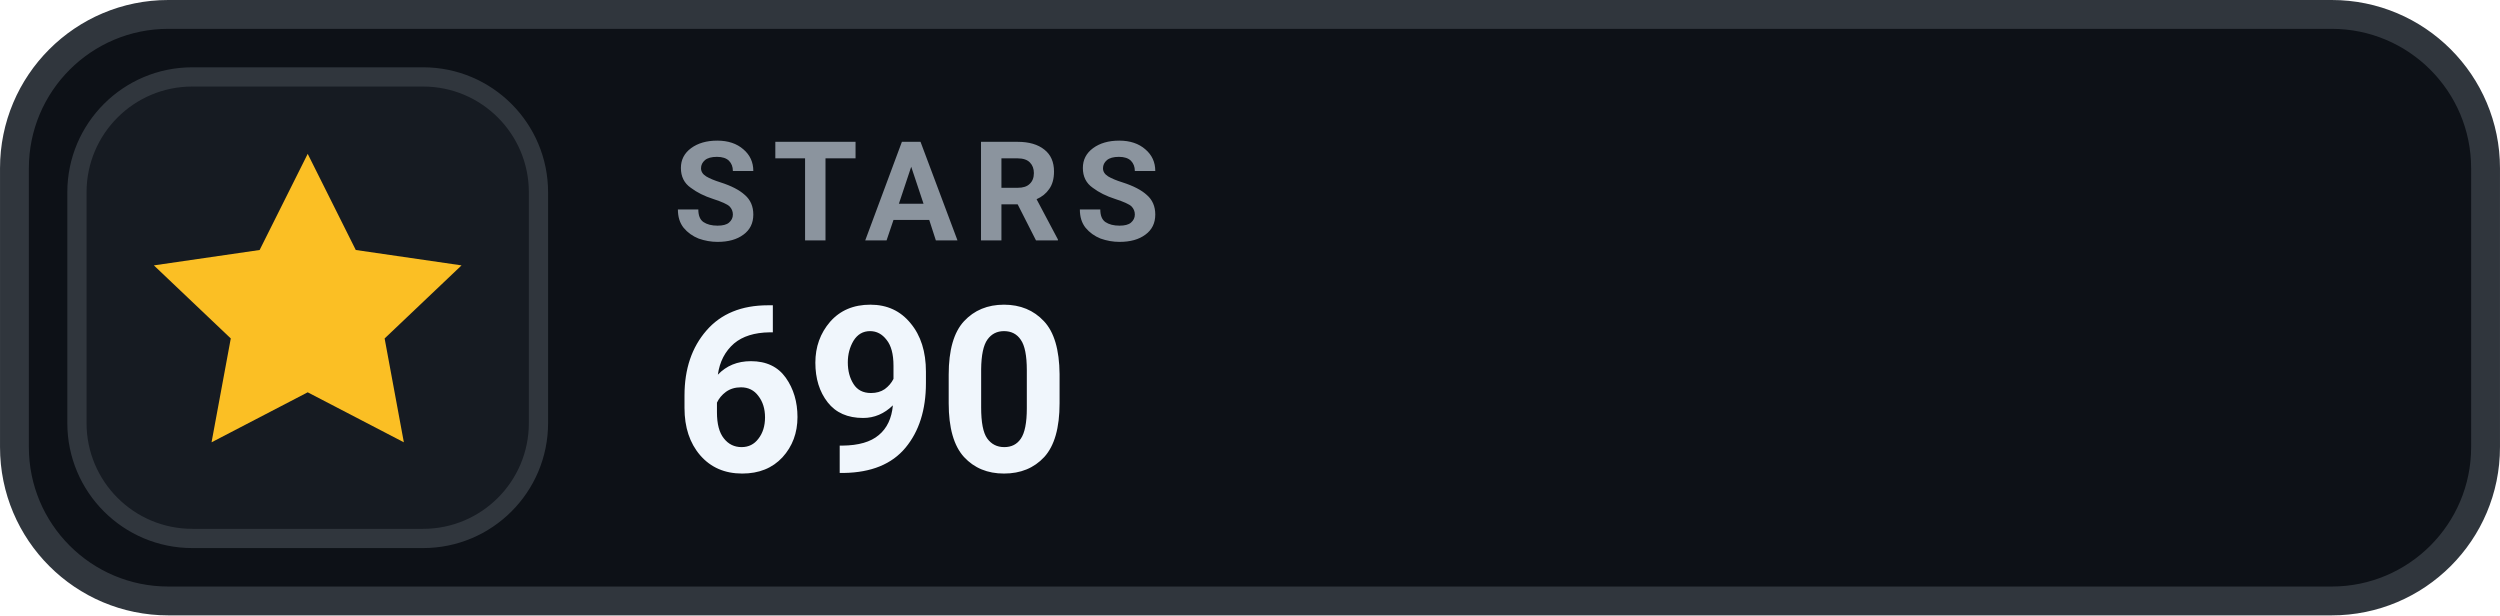
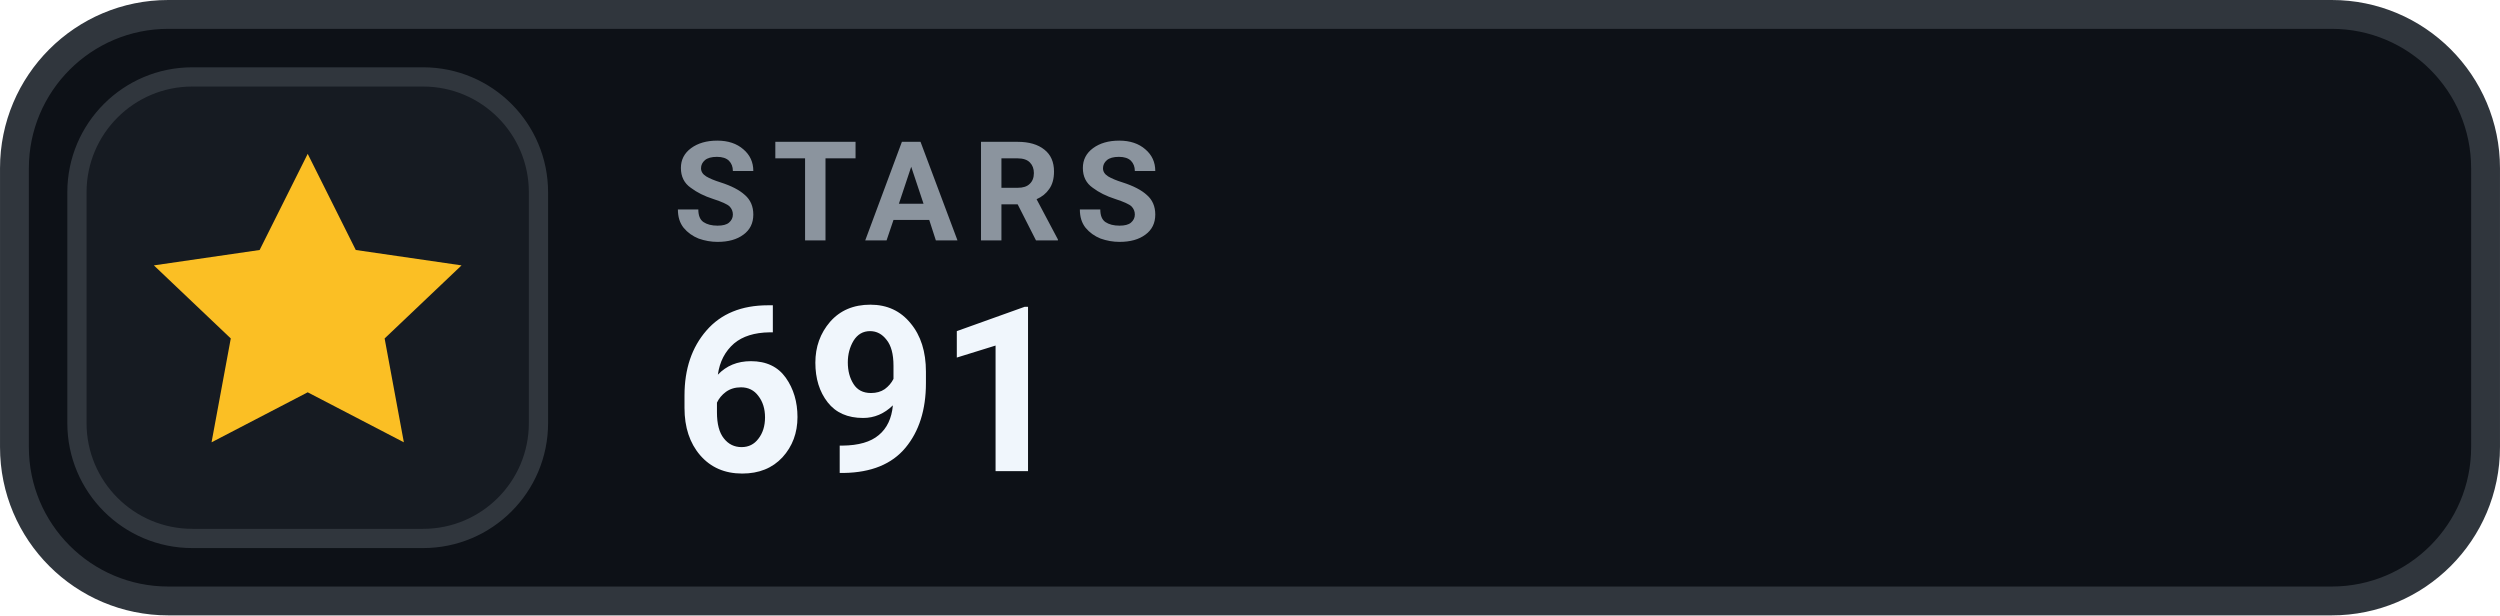
- <svg xmlns="http://www.w3.org/2000/svg" width="126" height="31.015" viewBox="0 0 130 32" role="img" aria-label="STARS 690">
+ <svg xmlns="http://www.w3.org/2000/svg" width="126" height="31.015" viewBox="0 0 130 32" role="img" aria-label="STARS 691">
  <rect x=".75" y=".75" width="128.5" height="30.5" rx="8" fill="#0D1117" stroke="#30363D" stroke-width="1.5" />
  <rect x="4" y="4" width="24" height="24" rx="6" fill="#161B22" stroke="#30363D" stroke-width="1" />
  <g transform="translate(16 16)" style="color:#FBBF24;">
    <path d="M0 -8 l2.5 5 5.5 .8 -4 3.8 1 5.4 -5 -2.6 -5 2.6 1 -5.4 -4 -3.8 5.5 -.8 Z" fill="currentColor" />
  </g>
  <text x="35" y="12.5" fill="#8B949E" font-family="-apple-system,BlinkMacSystemFont,'Segoe UI',Roboto,Helvetica,Arial,sans-serif" font-size="7.2" font-weight="700" letter-spacing=".75">STARS</text>
-   <text x="35" y="24.5" fill="#F0F6FC" font-family="-apple-system,BlinkMacSystemFont,'Segoe UI',Roboto,Helvetica,Arial,sans-serif" font-size="12" font-weight="700">690</text>
+   <text x="35" y="24.5" fill="#F0F6FC" font-family="-apple-system,BlinkMacSystemFont,'Segoe UI',Roboto,Helvetica,Arial,sans-serif" font-size="12" font-weight="700">691</text>
</svg>
